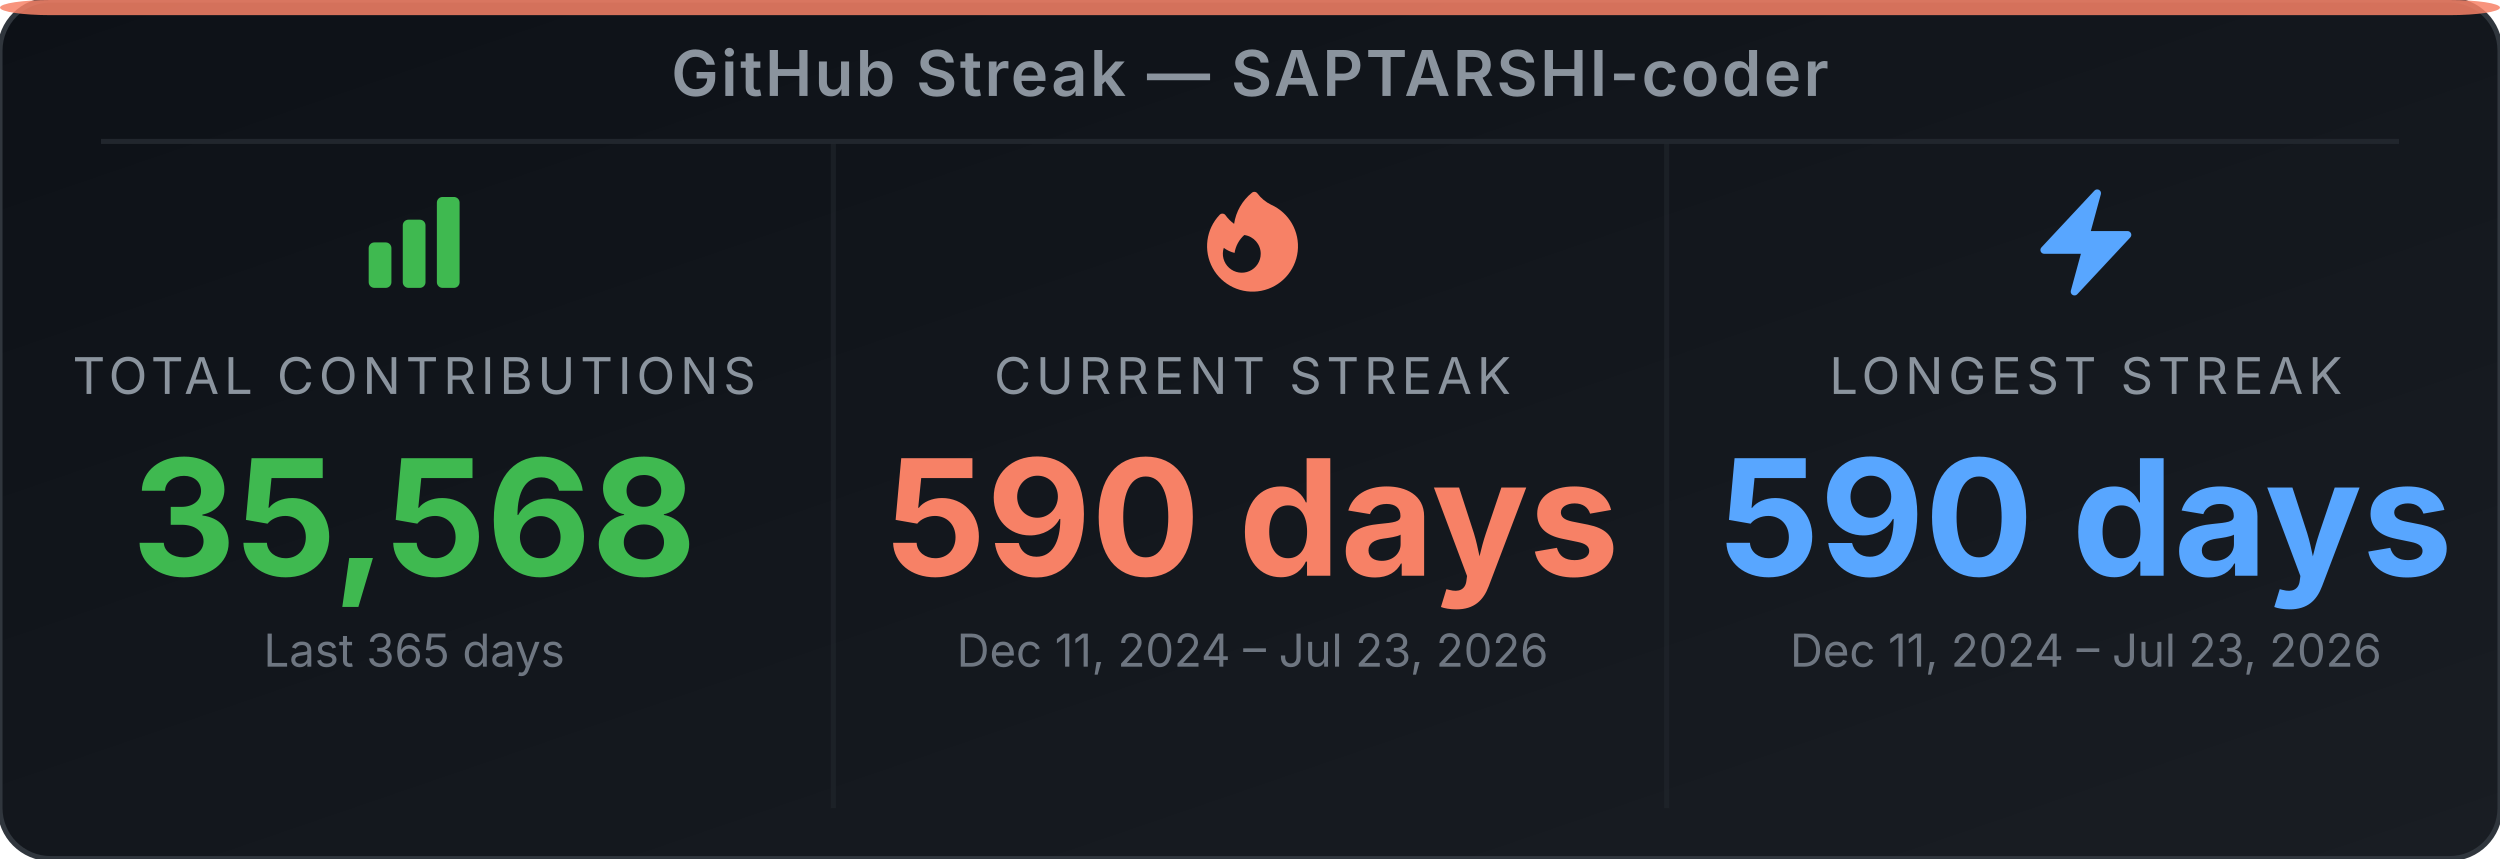
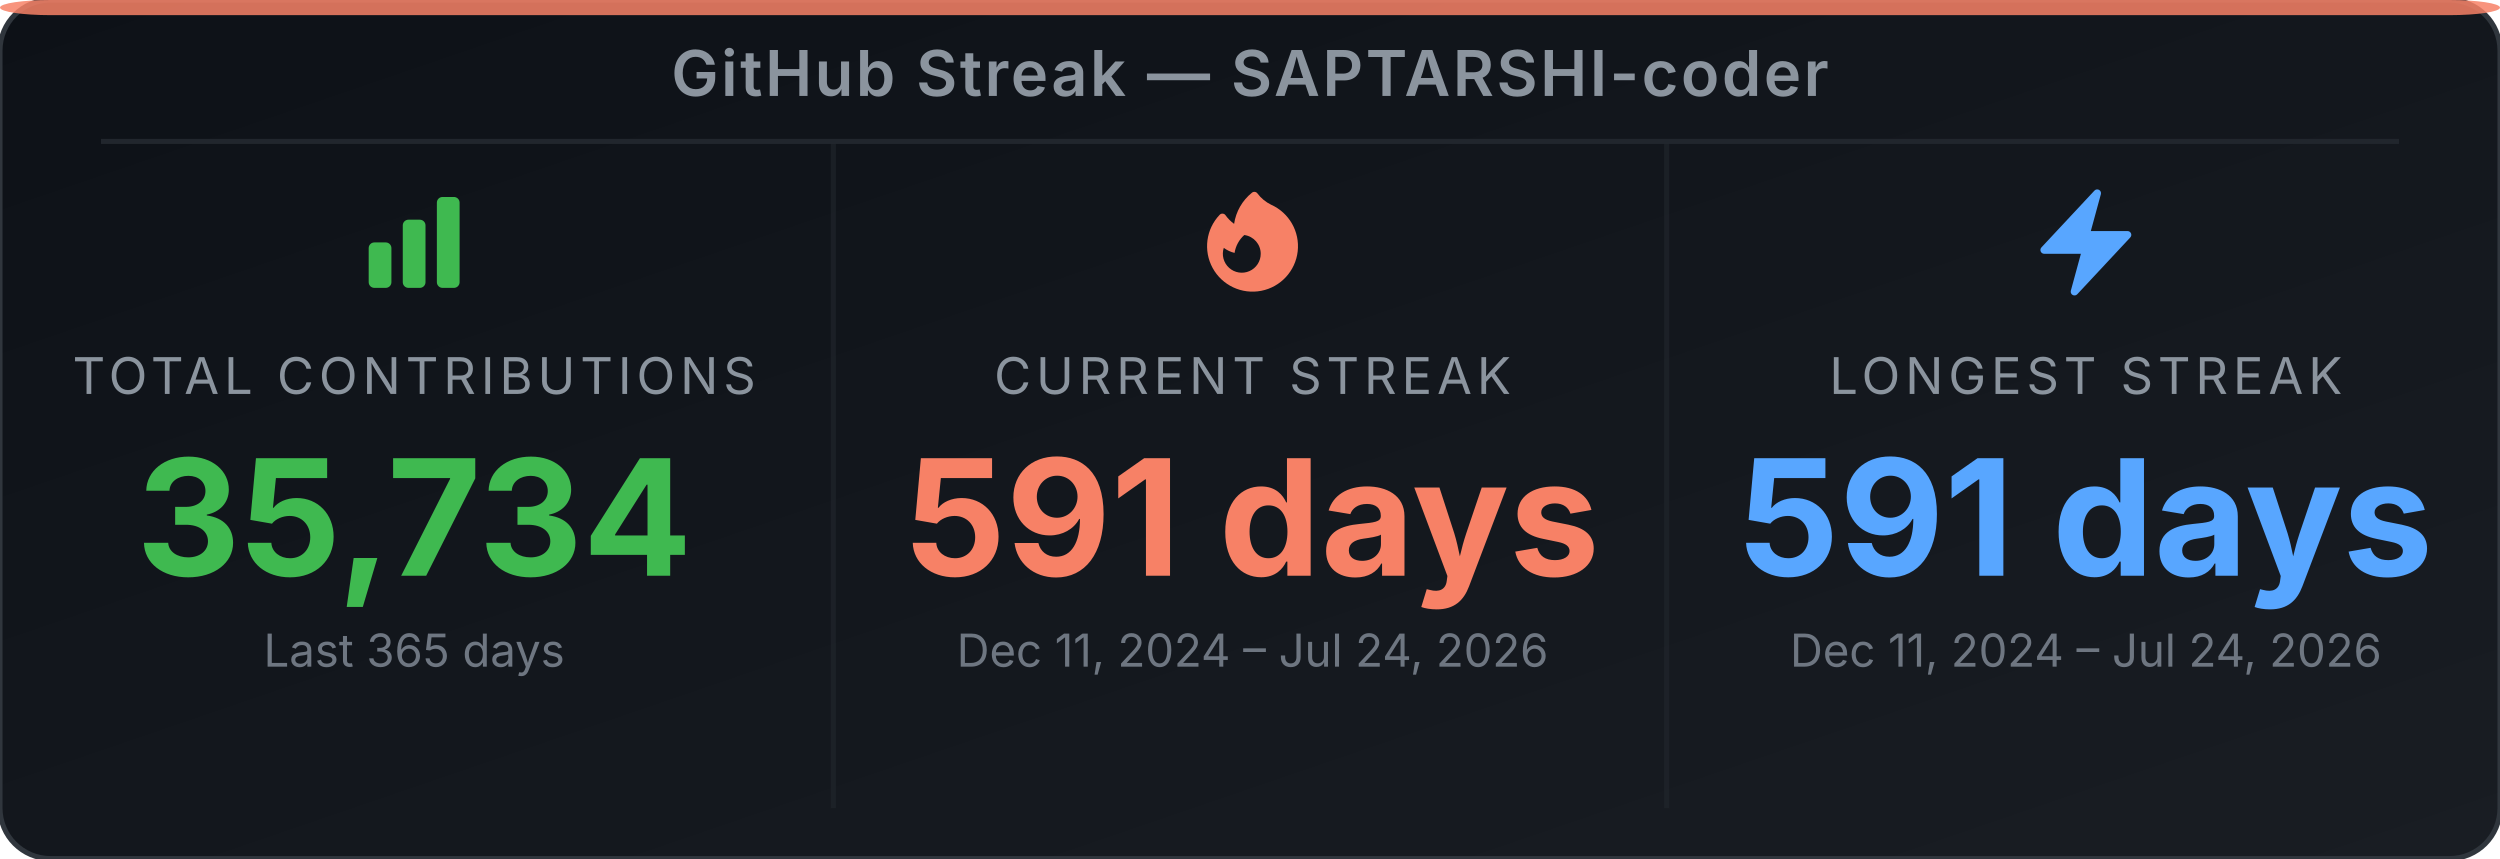
<svg xmlns="http://www.w3.org/2000/svg" width="495" height="170" viewBox="0 0 495 170" role="img" aria-label="GitHub Streak Stats for SAPTARSHI-coder">
  <defs>
-     <linearGradient id="bg-eikxll" x1="0" y1="0" x2="1" y2="1">
+     <linearGradient id="bg-ex8z1h" x1="0" y1="0" x2="1" y2="1">
      <stop offset="0%" stop-color="#0d1117" />
      <stop offset="100%" stop-color="#191d23" />
    </linearGradient>
  </defs>
-   <rect width="495" height="170" rx="10" ry="10" fill="url(#bg-eikxll)" stroke="#30363d" stroke-width="1" />
+   <rect width="495" height="170" rx="10" ry="10" fill="url(#bg-ex8z1h)" stroke="#30363d" stroke-width="1" />
  <rect x="0" y="0" width="495" height="3" rx="10" ry="2" fill="#f78166" opacity="0.85" />
  <text x="247.5" y="19" text-anchor="middle" font-family="'Inter', 'Helvetica Neue', Arial, sans-serif" font-size="12.5" font-weight="600" fill="#8b949e" letter-spacing="0.5">GitHub Streak — SAPTARSHI-coder</text>
  <line x1="20" y1="28" x2="475" y2="28" stroke="#21262d" stroke-width="1" />
  <line x1="165" y1="28" x2="165" y2="160" stroke="#21262d" stroke-width="1" opacity="0.6" />
  <line x1="330" y1="28" x2="330" y2="160" stroke="#21262d" stroke-width="1" opacity="0.6" />
  <svg x="70" y="36" width="24" height="24" viewBox="0 0 24 24">
    <path fill-rule="evenodd" clip-rule="evenodd" d="M3 13.125C3 12.504 3.504 12 4.125 12h2.25c.621 0 1.125.504 1.125 1.125v6.75C7.5 20.496 6.996 21 6.375 21h-2.25A1.125 1.125 0 0 1 3 19.875v-6.75zm6.75-4.5c0-.621.504-1.125 1.125-1.125h2.25c.621 0 1.125.504 1.125 1.125v11.25c0 .621-.504 1.125-1.125 1.125h-2.25a1.125 1.125 0 0 1-1.125-1.125V8.625zm6.75-4.5c0-.621.504-1.125 1.125-1.125h2.25C20.496 3 21 3.504 21 4.125v15.75c0 .621-.504 1.125-1.125 1.125h-2.25a1.125 1.125 0 0 1-1.125-1.125V4.125z" fill="#3fb950" />
  </svg>
  <text x="82" y="78" text-anchor="middle" font-family="'Inter', 'Helvetica Neue', Arial, sans-serif" font-size="10" fill="#8b949e" letter-spacing="1">TOTAL CONTRIBUTIONS</text>
-   <text x="82" y="114" text-anchor="middle" font-family="'Inter', 'Helvetica Neue', Arial, sans-serif" font-size="32" font-weight="700" fill="#3fb950">35,568</text>
+   <text x="82" y="114" text-anchor="middle" font-family="'Inter', 'Helvetica Neue', Arial, sans-serif" font-size="32" font-weight="700" fill="#3fb950">35,734</text>
  <text x="82" y="132" text-anchor="middle" font-family="'Inter', 'Helvetica Neue', Arial, sans-serif" font-size="9" fill="#6e7681">Last 365 days</text>
  <svg x="236" y="36" width="24" height="24" viewBox="0 0 24 24">
    <path fill-rule="evenodd" clip-rule="evenodd" d="M12.963 2.286a.75.75 0 0 0-1.071-.136 9.742 9.742 0 0 0-3.539 6.177A7.547 7.547 0 0 1 6.648 6.61a.75.75 0 0 0-1.152-.082A9 9 0 1 0 15.68 4.534a7.46 7.46 0 0 1-2.717-2.248zm.66 11.964a3.75 3.75 0 1 1-7.313-1.172c.628.465 1.35.81 2.133 1a5.99 5.99 0 0 1 1.925-3.545 3.75 3.75 0 0 1 3.255 3.717z" fill="#f78166" />
  </svg>
  <text x="248" y="78" text-anchor="middle" font-family="'Inter', 'Helvetica Neue', Arial, sans-serif" font-size="10" fill="#8b949e" letter-spacing="1">CURRENT STREAK</text>
-   <text x="248" y="114" text-anchor="middle" font-family="'Inter', 'Helvetica Neue', Arial, sans-serif" font-size="32" font-weight="700" fill="#f78166">590 days</text>
-   <text x="248" y="132" text-anchor="middle" font-family="'Inter', 'Helvetica Neue', Arial, sans-serif" font-size="9" fill="#6e7681">Dec 11, 2024 – Jul 23, 2026</text>
+   <text x="248" y="114" text-anchor="middle" font-family="'Inter', 'Helvetica Neue', Arial, sans-serif" font-size="32" font-weight="700" fill="#f78166">591 days</text>
+   <text x="248" y="132" text-anchor="middle" font-family="'Inter', 'Helvetica Neue', Arial, sans-serif" font-size="9" fill="#6e7681">Dec 11, 2024 – Jul 24, 2026</text>
  <svg x="401" y="36" width="24" height="24" viewBox="0 0 24 24">
    <path fill-rule="evenodd" clip-rule="evenodd" d="M14.615 1.595a.75.75 0 0 1 .359.852L12.982 9.75h7.268a.75.75 0 0 1 .548 1.262l-10.5 11.25a.75.75 0 0 1-1.272-.71l1.992-7.302H3.75a.75.75 0 0 1-.548-1.262l10.5-11.25a.75.75 0 0 1 .913-.143z" fill="#58a6ff" />
  </svg>
  <text x="413" y="78" text-anchor="middle" font-family="'Inter', 'Helvetica Neue', Arial, sans-serif" font-size="10" fill="#8b949e" letter-spacing="1">LONGEST STREAK</text>
-   <text x="413" y="114" text-anchor="middle" font-family="'Inter', 'Helvetica Neue', Arial, sans-serif" font-size="32" font-weight="700" fill="#58a6ff">590 days</text>
-   <text x="413" y="132" text-anchor="middle" font-family="'Inter', 'Helvetica Neue', Arial, sans-serif" font-size="9" fill="#6e7681">Dec 11, 2024 – Jul 23, 2026</text>
+   <text x="413" y="114" text-anchor="middle" font-family="'Inter', 'Helvetica Neue', Arial, sans-serif" font-size="32" font-weight="700" fill="#58a6ff">591 days</text>
+   <text x="413" y="132" text-anchor="middle" font-family="'Inter', 'Helvetica Neue', Arial, sans-serif" font-size="9" fill="#6e7681">Dec 11, 2024 – Jul 24, 2026</text>
</svg>
